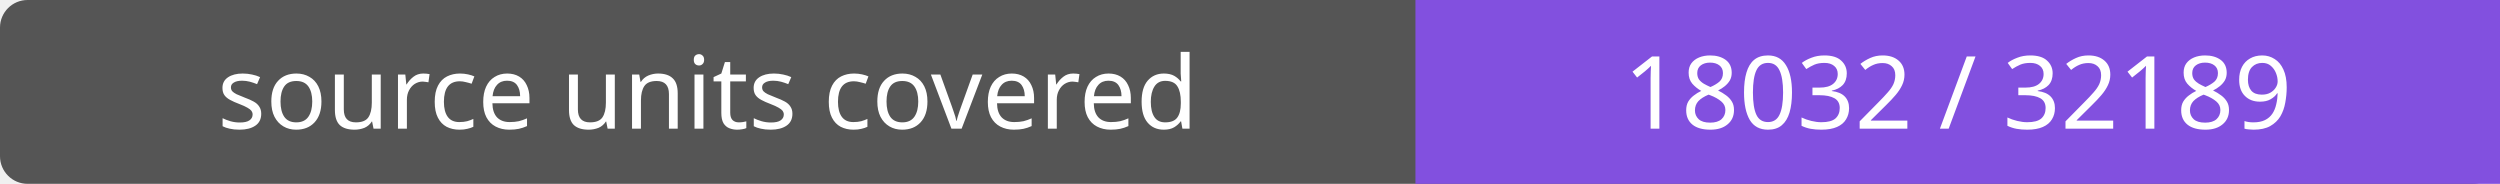
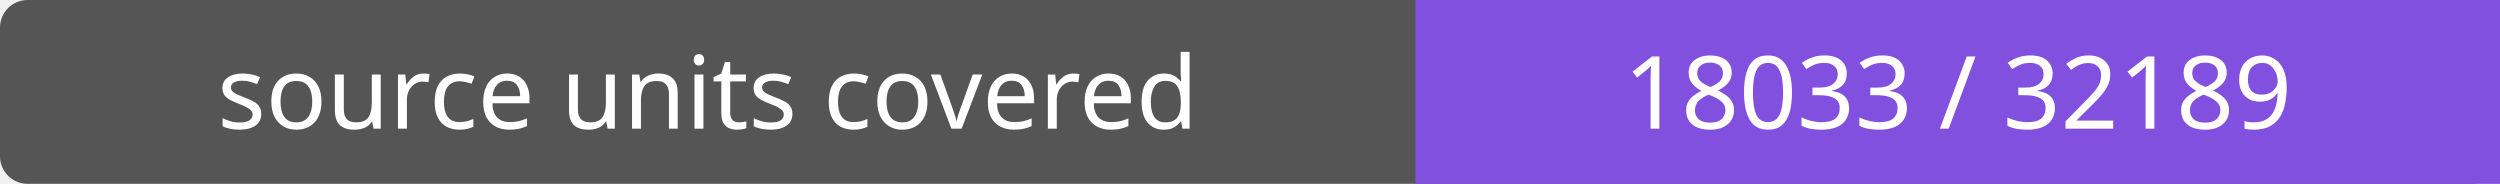
- <svg xmlns="http://www.w3.org/2000/svg" width="272" height="20" role="img" aria-label="source units covered: 18032 / 32189">
+ <svg xmlns="http://www.w3.org/2000/svg" width="272" height="20" role="img" aria-label="source units covered: 18033 / 32189">
  <rect width="272" height="20" rx="3" fill="#555" />
  <path fill="#8250df" d="M154 0h118v20H154z" />
  <g fill="#fff" text-anchor="middle" font-family="Verdana,sans-serif" font-size="11">
    <text x="77.0" y="14">source units covered</text>
-     <text x="213.0" y="14">18032 / 32189</text>
+     <text x="213.0" y="14">18033 / 32189</text>
  </g>
</svg>
